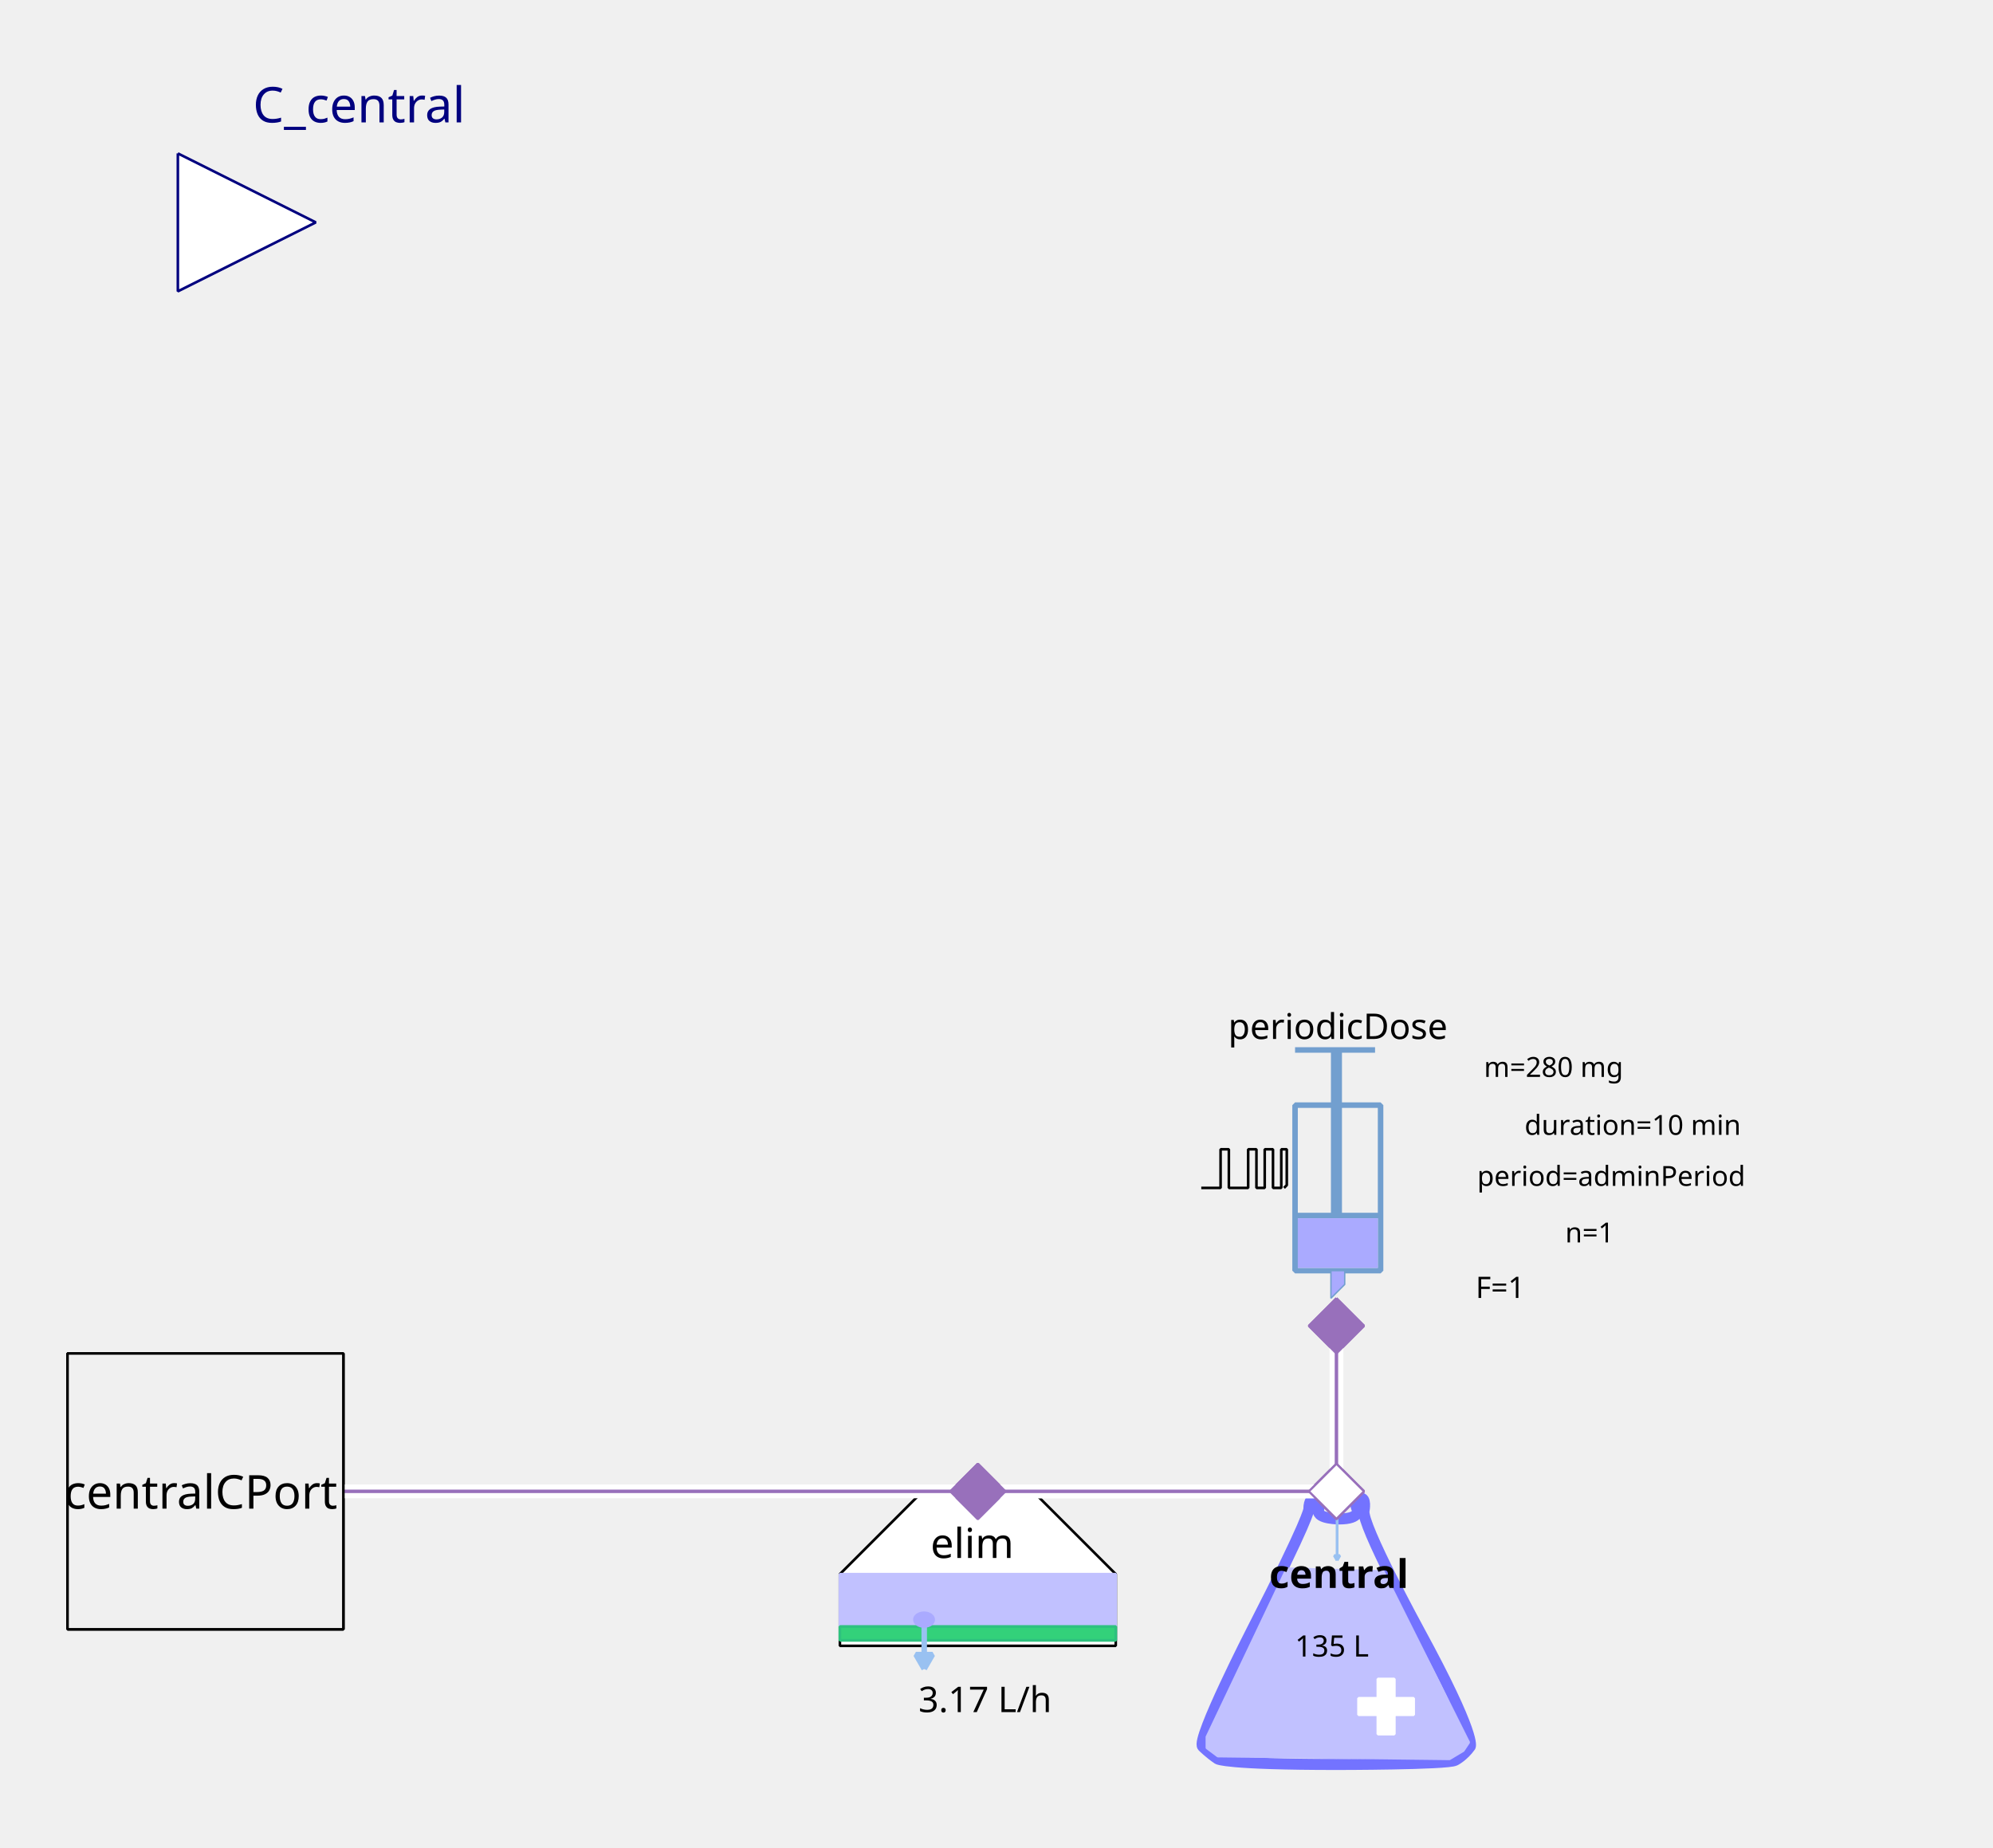
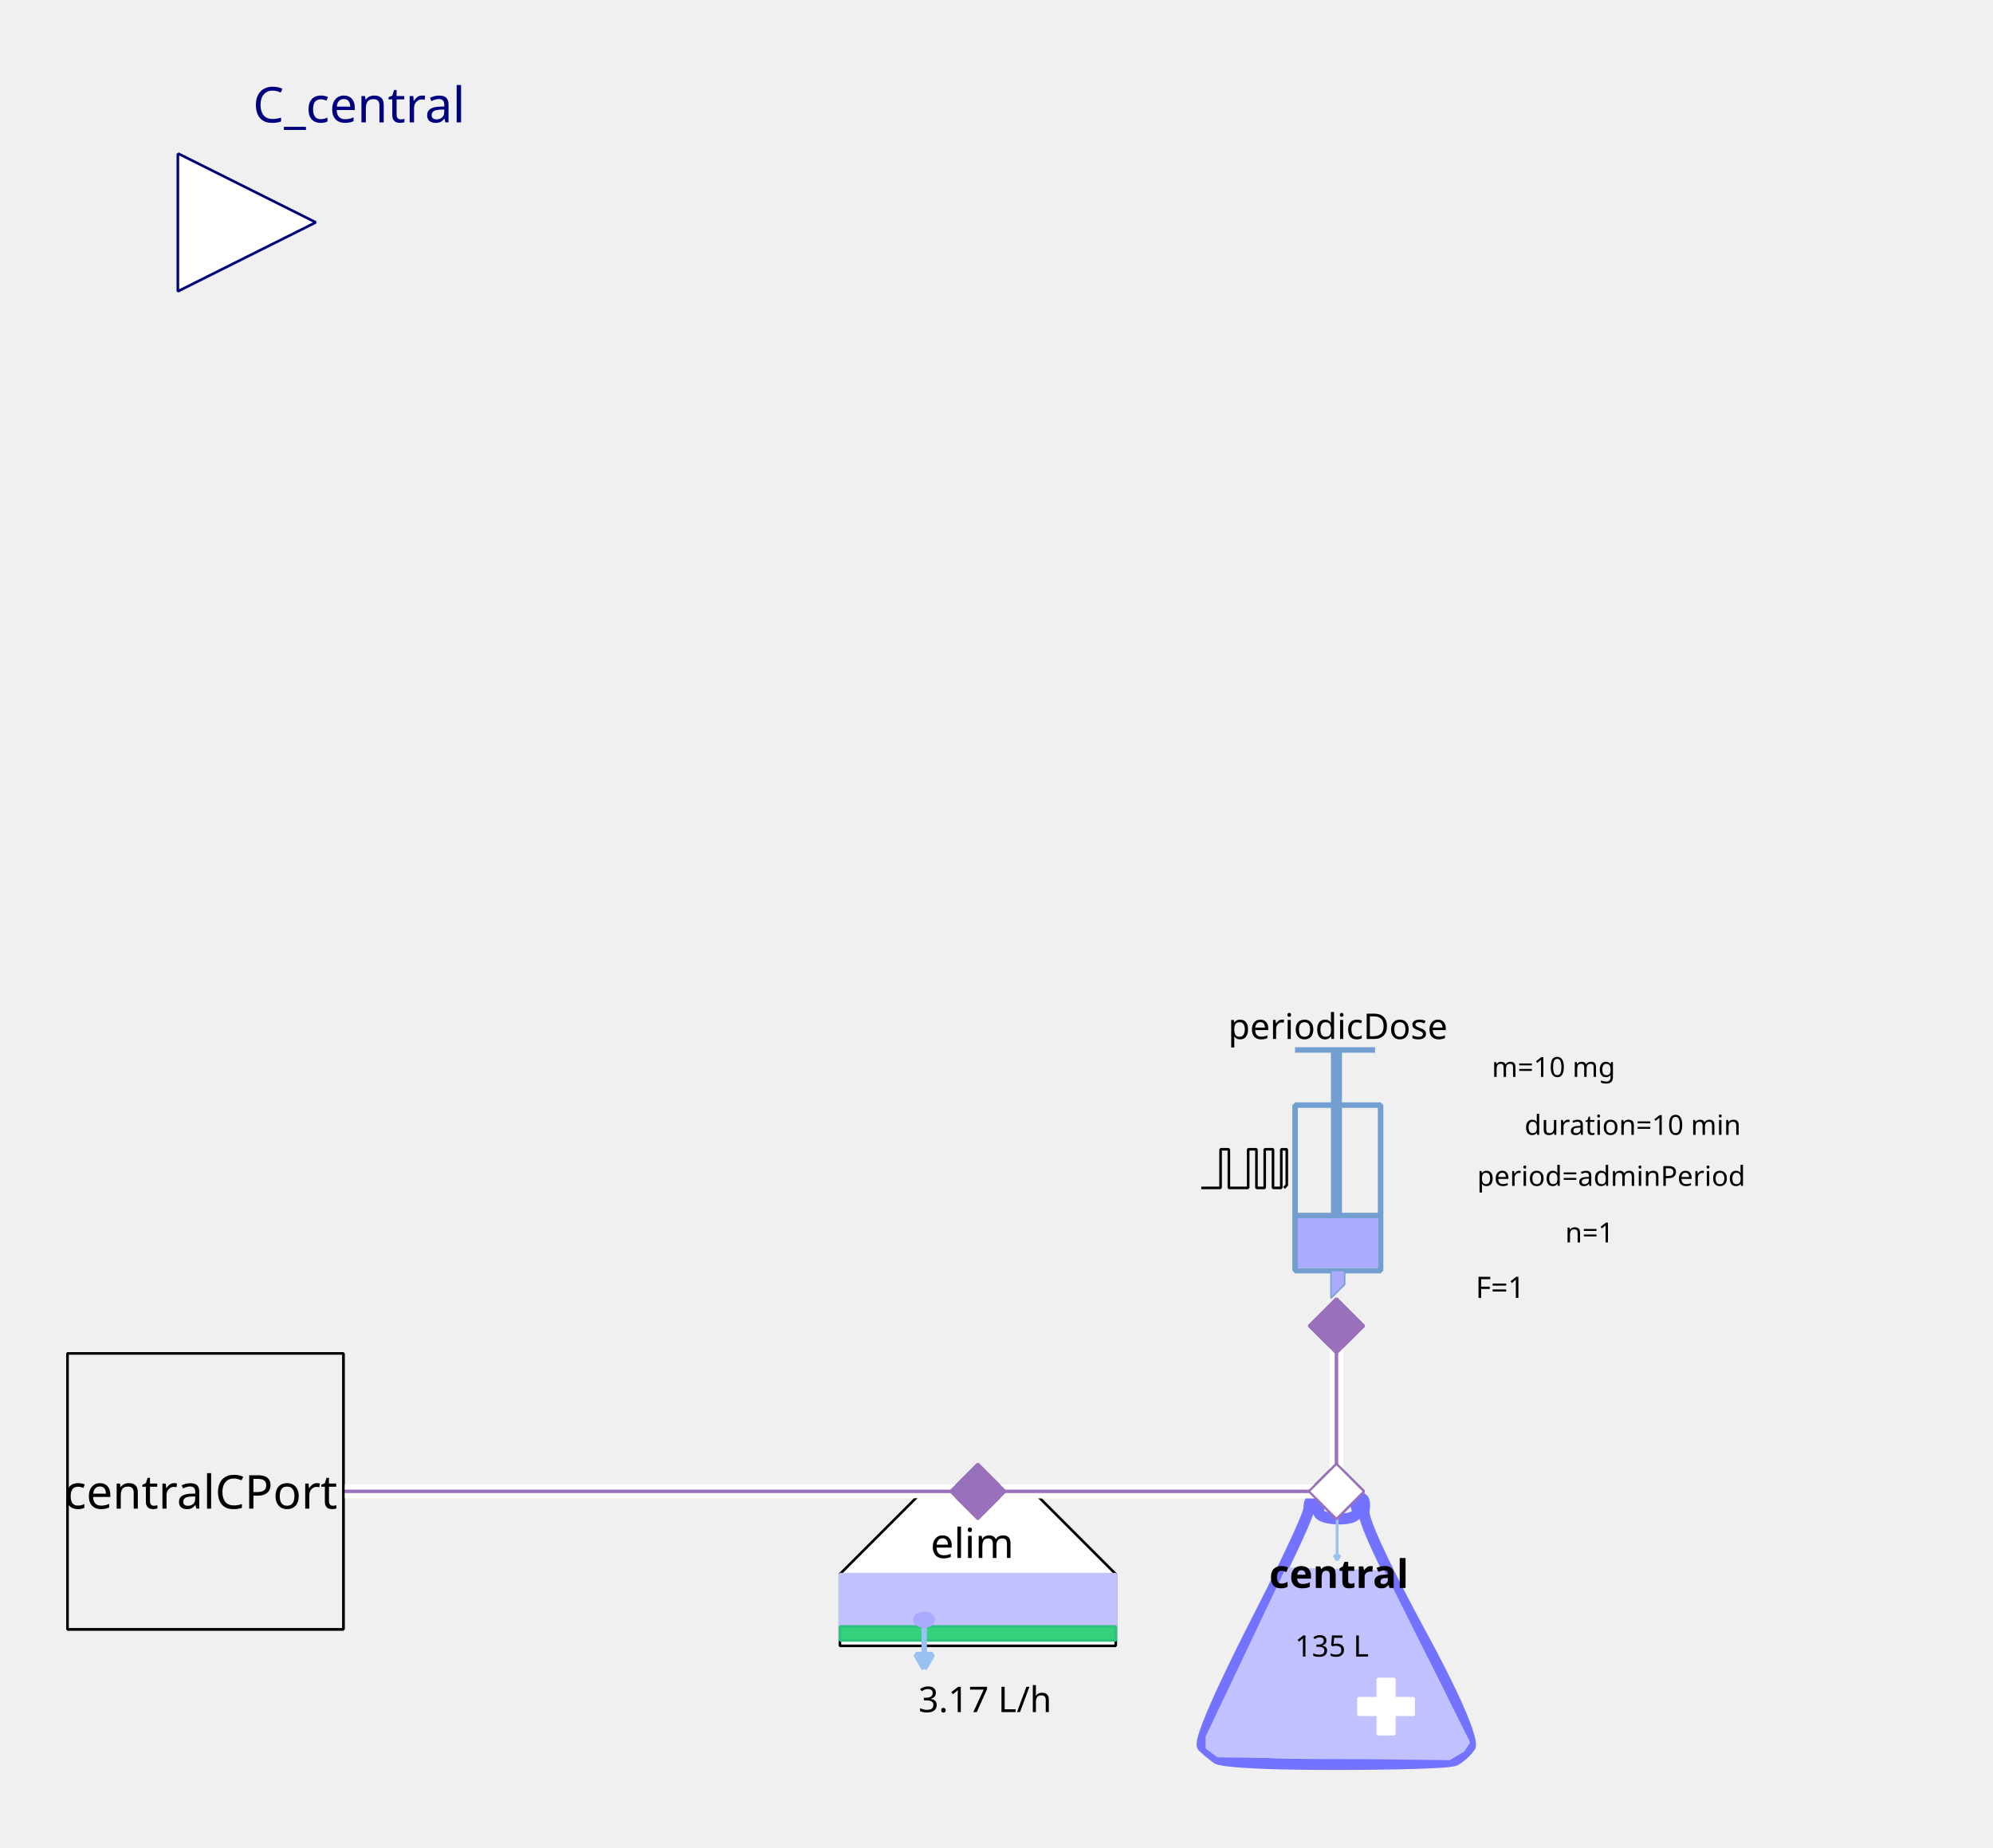
<svg xmlns="http://www.w3.org/2000/svg" width="203.2mm" height="188.383mm" viewBox="0 0 576 534" version="1.2" baseProfile="tiny">
  <defs>
</defs>
  <g fill="none" stroke="black" stroke-width="1" fill-rule="evenodd" stroke-linecap="square" stroke-linejoin="bevel">
    <g fill="none" stroke="#7373ff" stroke-opacity="1" stroke-width="8" stroke-linecap="butt" stroke-linejoin="miter" stroke-miterlimit="1" transform="matrix(0.398625,0,0,-0.398625,385.849,470.862)" font-family="Sans" font-size="10" font-weight="400" font-style="normal">
      <path vector-effect="none" fill-rule="evenodd" d="M-19,87 C-19,87 -19,80 -60,0 C-60,0 -101,-80 -96,-85 C-96,-85 -91,-90 -85,-94 C-85,-94 -79,-98 1,-98 C1,-98 81,-98 87,-95 C87,-95 93,-92 98,-85 C98,-85 103,-78 61,-1 C61,-1 19,76 21,86 C21,86 23,96 18,95 C18,95 13,94 16,87 C16,87 19,80 3,80 C3,80 -13,80 -12,86 C-12,86 -11,92 -12,94 C-12,94 -13,96 -16,95 C-16,95 -19,94 -19,87 " />
    </g>
    <g fill="#c1c1ff" fill-opacity="1" stroke="#c1c1ff" stroke-opacity="1" stroke-width="1.75" stroke-linecap="butt" stroke-linejoin="miter" stroke-miterlimit="1" transform="matrix(0.398625,0,0,-0.398625,385.849,481.227)" font-family="Sans" font-size="10" font-weight="400" font-style="normal">
      <path vector-effect="none" fill-rule="evenodd" d="M-35,70 L-93,-52 L-93,-60 L-85,-66 L83,-68 L93,-62 L97,-56 L35,68 L-35,70" />
    </g>
    <g fill="#ffffff" fill-opacity="1" stroke="#ffffff" stroke-opacity="1" stroke-width="1" stroke-linecap="butt" stroke-linejoin="miter" stroke-miterlimit="1" transform="matrix(0.398625,0,0,0.398625,400.598,493.185)" font-family="Sans" font-size="10" font-weight="400" font-style="normal">
      <rect vector-effect="non-scaling-stroke" x="-6" y="-20" width="12" height="40" />
    </g>
    <g fill="#ffffff" fill-opacity="1" stroke="#ffffff" stroke-opacity="1" stroke-width="1" stroke-linecap="butt" stroke-linejoin="miter" stroke-miterlimit="1" transform="matrix(0,0.398625,-0.398625,0,400.598,493.185)" font-family="Sans" font-size="10" font-weight="400" font-style="normal">
      <rect vector-effect="non-scaling-stroke" x="-6" y="-20" width="12" height="40" />
    </g>
    <g fill="none" stroke="#99c1f1" stroke-opacity="1" stroke-width="2" stroke-linecap="butt" stroke-linejoin="miter" stroke-miterlimit="1" transform="matrix(0.398625,0,0,-0.398625,386.435,444.565)" font-family="Sans" font-size="10" font-weight="400" font-style="normal">
      <path vector-effect="none" fill-rule="evenodd" d="M0,16 L0,-16" />
    </g>
    <g fill="#99c1f1" fill-opacity="1" stroke="#99c1f1" stroke-opacity="1" stroke-width="2" stroke-linecap="butt" stroke-linejoin="miter" stroke-miterlimit="1" transform="matrix(0.398625,0,0,-0.398625,386.435,444.565)" font-family="Sans" font-size="10" font-weight="400" font-style="normal">
      <path vector-effect="none" fill-rule="evenodd" d="M0,-16 L2,-12.536 L-2,-12.536 L0,-16" />
    </g>
    <g fill="none" stroke="#000000" stroke-opacity="1" stroke-width="1" stroke-linecap="butt" stroke-linejoin="miter" stroke-miterlimit="1" transform="matrix(1,0,0,1,386.248,454.917)" font-family="Noto Sans" font-size="11.389" font-weight="700" font-style="normal">
      <text fill="#000000" fill-opacity="1" stroke="none" xml:space="preserve" x="-19.438" y="4" font-family="Noto Sans" font-size="11.389" font-weight="700" font-style="normal">central</text>
    </g>
    <g fill="none" stroke="#000000" stroke-opacity="1" stroke-width="1" stroke-linecap="butt" stroke-linejoin="miter" stroke-miterlimit="1" transform="matrix(1,0,0,1,385.849,475.247)" font-family="Noto Sans" font-size="8.542" font-weight="400" font-style="normal">
      <text fill="#000000" fill-opacity="1" stroke="none" xml:space="preserve" x="-0.918" y="3.5" font-family="Noto Sans" font-size="8.542" font-weight="400" font-style="normal" text-anchor="middle">135 L</text>
    </g>
    <g fill="#ffffff" fill-opacity="1" stroke="#9870bb" stroke-opacity="1" stroke-width="8" stroke-linecap="butt" stroke-linejoin="miter" stroke-miterlimit="1" transform="matrix(0.079725,0,0,-0.079725,386.248,431)" font-family="Sans" font-size="10" font-weight="400" font-style="normal">
      <path vector-effect="none" fill-rule="evenodd" d="M-100,0 L0,100 L100,0 L0,-100 L-100,0" />
    </g>
    <g fill="#ffffff" fill-opacity="1" stroke="#000000" stroke-opacity="1" stroke-width="1" stroke-linecap="butt" stroke-linejoin="miter" stroke-miterlimit="1" transform="matrix(0.398625,0,0,-0.398625,282.605,470.862)" font-family="Sans" font-size="10" font-weight="400" font-style="normal">
      <path vector-effect="non-scaling-stroke" fill-rule="evenodd" d="M-40,100 L40,100 L100,40 L100,-12 L80,-12 L-76,-12 L-100,-12 L-100,40 L-100,40 L-40,100" />
    </g>
    <g fill="none" stroke="#000000" stroke-opacity="1" stroke-width="1" stroke-linecap="butt" stroke-linejoin="miter" stroke-miterlimit="1" transform="matrix(1,0,0,1,281.011,445.749)" font-family="Noto Sans" font-size="11.959" font-weight="400" font-style="normal">
      <text fill="#000000" fill-opacity="1" stroke="none" xml:space="preserve" x="-12.078" y="4.5" font-family="Noto Sans" font-size="11.959" font-weight="400" font-style="normal">elim</text>
    </g>
    <g fill="#c1c1ff" fill-opacity="1" stroke="#c1c1ff" stroke-opacity="1" stroke-width="1" stroke-linecap="butt" stroke-linejoin="miter" stroke-miterlimit="1" transform="matrix(0.398625,0,0,0.398625,282.605,462.491)" font-family="Sans" font-size="10" font-weight="400" font-style="normal">
      <rect vector-effect="non-scaling-stroke" x="-100" y="-19" width="200" height="38" />
    </g>
    <g fill="#33d17a" fill-opacity="1" stroke="#2ec27e" stroke-opacity="1" stroke-width="2" stroke-linecap="butt" stroke-linejoin="miter" stroke-miterlimit="1" transform="matrix(0.398625,0,0,0.398625,282.605,472.058)" font-family="Sans" font-size="10" font-weight="400" font-style="normal">
      <rect x="-100" y="-5" width="200" height="10" />
    </g>
    <g fill="none" stroke="#99c1f1" stroke-opacity="1" stroke-width="4" stroke-linecap="butt" stroke-linejoin="miter" stroke-miterlimit="1" transform="matrix(0.398625,0,0,-0.398625,267.108,475.933)" font-family="Sans" font-size="10" font-weight="400" font-style="normal">
      <path vector-effect="none" fill-rule="evenodd" d="M0,16 L0,-16" />
    </g>
    <g fill="#99c1f1" fill-opacity="1" stroke="#99c1f1" stroke-opacity="1" stroke-width="4" stroke-linecap="butt" stroke-linejoin="miter" stroke-miterlimit="1" transform="matrix(0.398625,0,0,-0.398625,267.108,475.933)" font-family="Sans" font-size="10" font-weight="400" font-style="normal">
      <path vector-effect="none" fill-rule="evenodd" d="M0,-16 L6,-5.608 L-6,-5.608 L0,-16" />
    </g>
    <g fill="#aaaaff" fill-opacity="1" stroke="#aaaaff" stroke-opacity="1" stroke-width="1" stroke-linecap="butt" stroke-linejoin="miter" stroke-miterlimit="1" transform="matrix(0.398625,0,0,-0.398625,267.059,468.072)" font-family="Sans" font-size="10" font-weight="400" font-style="normal">
      <path vector-effect="non-scaling-stroke" fill-rule="evenodd" d="M7,0 C7,-2.761 3.866,-5 0,-5 C-3.866,-5 -7,-2.761 -7,0 C-7,2.761 -3.866,5 0,5 C3.866,5 7,2.761 7,0 " />
    </g>
    <g fill="none" stroke="#000000" stroke-opacity="1" stroke-width="1" stroke-linecap="butt" stroke-linejoin="miter" stroke-miterlimit="1" transform="matrix(1,0,0,1,283.801,490.794)" font-family="Noto Sans" font-size="10.25" font-weight="400" font-style="normal">
      <text fill="#000000" fill-opacity="1" stroke="none" xml:space="preserve" x="0.893" y="4" font-family="Noto Sans" font-size="10.25" font-weight="400" font-style="normal" text-anchor="middle">3.17 L/h</text>
    </g>
    <g fill="#9870bb" fill-opacity="1" stroke="#9870bb" stroke-opacity="1" stroke-width="8" stroke-linecap="butt" stroke-linejoin="miter" stroke-miterlimit="1" transform="matrix(0.079725,0,0,-0.079725,282.605,431)" font-family="Sans" font-size="10" font-weight="400" font-style="normal">
      <path vector-effect="none" fill-rule="evenodd" d="M-100,0 L0,100 L100,0 L0,-100 L-100,0" />
    </g>
    <g fill="none" stroke="#729fcf" stroke-opacity="1" stroke-width="4" stroke-linecap="butt" stroke-linejoin="miter" stroke-miterlimit="1" transform="matrix(0.398625,0,0,0.398625,379.072,345.694)" font-family="Sans" font-size="10" font-weight="400" font-style="normal">
      <rect x="-12" y="-66" width="62" height="120" />
    </g>
    <g fill="none" stroke="#729fcf" stroke-opacity="1" stroke-width="8" stroke-linecap="butt" stroke-linejoin="miter" stroke-miterlimit="1" transform="matrix(0.398625,0,0,-0.398625,386.248,311.811)" font-family="Sans" font-size="10" font-weight="400" font-style="normal">
      <path vector-effect="none" fill-rule="evenodd" d="M0,21 L0,-99" />
    </g>
    <g fill="none" stroke="#729fcf" stroke-opacity="1" stroke-width="4" stroke-linecap="butt" stroke-linejoin="miter" stroke-miterlimit="1" transform="matrix(0.398625,0,0,-0.398625,385.849,303.44)" font-family="Sans" font-size="10" font-weight="400" font-style="normal">
      <path vector-effect="none" fill-rule="evenodd" d="M-29,0 L29,0" />
    </g>
    <g fill="none" stroke="#729fcf" stroke-opacity="1" stroke-width="4" stroke-linecap="butt" stroke-linejoin="miter" stroke-miterlimit="1" transform="matrix(0.398625,0,0,-0.398625,386.646,351.275)" font-family="Sans" font-size="10" font-weight="400" font-style="normal">
      <path vector-effect="none" fill-rule="evenodd" d="M-31,0 L31,0" />
    </g>
    <g fill="#aaaaff" fill-opacity="1" stroke="none" transform="matrix(0.398625,0,0,0.398625,386.646,359.248)" font-family="Sans" font-size="10" font-weight="400" font-style="normal">
      <rect vector-effect="non-scaling-stroke" x="-29" y="-18" width="58" height="36" />
    </g>
    <g fill="none" stroke="#000000" stroke-opacity="1" stroke-width="1" stroke-linecap="butt" stroke-linejoin="miter" stroke-miterlimit="1" transform="matrix(1,0,0,1,385.849,296.265)" font-family="Noto Sans" font-size="10.25" font-weight="400" font-style="normal">
      <text fill="#000000" fill-opacity="1" stroke="none" xml:space="preserve" x="-30.891" y="4" font-family="Noto Sans" font-size="10.25" font-weight="400" font-style="normal">periodicDose</text>
    </g>
    <g fill="#aaaaff" fill-opacity="1" stroke="#729fcf" stroke-opacity="1" stroke-width="1" stroke-linecap="butt" stroke-linejoin="miter" stroke-miterlimit="1" transform="matrix(0.398625,0,0,-0.398625,385.45,371.206)" font-family="Sans" font-size="10" font-weight="400" font-style="normal">
      <path vector-effect="none" fill-rule="evenodd" d="M-2,10 L-2,-10 L8,0 L8,10 L-2,10" />
    </g>
    <g fill="none" stroke="#000000" stroke-opacity="1" stroke-width="1" stroke-linecap="butt" stroke-linejoin="miter" stroke-miterlimit="1" transform="matrix(1,0,0,1,489.491,308.224)" font-family="Noto Sans" font-size="8" font-weight="400" font-style="normal">
-       <text fill="#000000" fill-opacity="1" stroke="none" xml:space="preserve" x="-40.495" y="3" font-family="Noto Sans" font-size="8" font-weight="400" font-style="normal" text-anchor="middle">m=280 mg</text>
+       <text fill="#000000" fill-opacity="1" stroke="none" xml:space="preserve" x="-40.495" y="3" font-family="Noto Sans" font-size="8" font-weight="400" font-style="normal" text-anchor="middle">m=10 mg</text>
    </g>
    <g fill="none" stroke="#000000" stroke-opacity="1" stroke-width="1" stroke-linecap="butt" stroke-linejoin="miter" stroke-miterlimit="1" transform="matrix(1,0,0,1,491.086,339.715)" font-family="Noto Sans" font-size="8" font-weight="400" font-style="normal">
      <text fill="#000000" fill-opacity="1" stroke="none" xml:space="preserve" x="-64.172" y="3" font-family="Noto Sans" font-size="8" font-weight="400" font-style="normal">period=adminPeriod</text>
    </g>
    <g fill="none" stroke="#000000" stroke-opacity="1" stroke-width="1" stroke-linecap="butt" stroke-linejoin="miter" stroke-miterlimit="1" transform="matrix(1,0,0,1,489.491,324.966)" font-family="Noto Sans" font-size="8" font-weight="400" font-style="normal">
      <text fill="#000000" fill-opacity="1" stroke="none" xml:space="preserve" x="-17.615" y="3" font-family="Noto Sans" font-size="8" font-weight="400" font-style="normal" text-anchor="middle">duration=10 min</text>
    </g>
    <g fill="none" stroke="#000000" stroke-opacity="1" stroke-width="1" stroke-linecap="butt" stroke-linejoin="miter" stroke-miterlimit="1" transform="matrix(1,0,0,1,490.687,356.059)" font-family="Noto Sans" font-size="8" font-weight="400" font-style="normal">
      <text fill="#000000" fill-opacity="1" stroke="none" xml:space="preserve" x="-31.282" y="3" font-family="Noto Sans" font-size="8" font-weight="400" font-style="normal" text-anchor="middle">n=1</text>
    </g>
    <g fill="none" stroke="#000000" stroke-opacity="1" stroke-width="1" stroke-linecap="butt" stroke-linejoin="miter" stroke-miterlimit="1" transform="matrix(1,0,0,1,475.938,371.605)" font-family="Noto Sans" font-size="8.542" font-weight="400" font-style="normal">
      <text fill="#000000" fill-opacity="1" stroke="none" xml:space="preserve" x="-42.353" y="3.5" font-family="Noto Sans" font-size="8.542" font-weight="400" font-style="normal" text-anchor="middle">F=1</text>
    </g>
    <g fill="none" stroke="#000000" stroke-opacity="1" stroke-width="1" stroke-linecap="butt" stroke-linejoin="miter" stroke-miterlimit="1" transform="matrix(0.398625,0,0,-0.398625,359.54,337.804)" font-family="Sans" font-size="10" font-weight="400" font-style="normal">
      <path vector-effect="non-scaling-stroke" fill-rule="evenodd" d="M-31,-13.793 L-17,-13.793 L-17,14.207 L-11,14.207 L-11,-13.793 L3,-13.793 L3,14.207 L9,14.207 L9,-13.793 L15,-13.793 L15,14.207 L21,14.207 L21,-13.793 L27,-13.793 L27,14.207 L31,14.207 L31,-11.793 L29,-13.793" />
    </g>
    <g fill="#9870bb" fill-opacity="1" stroke="#9870bb" stroke-opacity="1" stroke-width="8" stroke-linecap="butt" stroke-linejoin="miter" stroke-miterlimit="1" transform="matrix(0,0.079725,0.079725,0,386.248,383.165)" font-family="Sans" font-size="10" font-weight="400" font-style="normal">
      <path vector-effect="none" fill-rule="evenodd" d="M-100,0 L0,100 L100,0 L0,-100 L-100,0" />
    </g>
    <g fill="#ffffff" fill-opacity="1" stroke="#00007f" stroke-opacity="1" stroke-width="1" stroke-linecap="butt" stroke-linejoin="miter" stroke-miterlimit="1" transform="matrix(0.398625,0,0,-0.398625,91.2651,64.2651)" font-family="Sans" font-size="10" font-weight="400" font-style="normal">
      <path vector-effect="non-scaling-stroke" fill-rule="evenodd" d="M-100,50 L0,0 L-100,-50 L-100,50" />
    </g>
    <g fill="none" stroke="#00007f" stroke-opacity="1" stroke-width="1" stroke-linecap="butt" stroke-linejoin="miter" stroke-miterlimit="1" transform="matrix(1,0,0,1,91.2651,-3.50115)" font-family="Noto Sans" font-size="14.237" font-weight="400" font-style="normal">
      <text fill="#00007f" fill-opacity="1" stroke="none" xml:space="preserve" x="-18.188" y="38.875" font-family="Noto Sans" font-size="14.237" font-weight="400" font-style="normal">C_central</text>
    </g>
    <g fill="#f0f0f0" fill-opacity="1" stroke="#000000" stroke-opacity="1" stroke-width="1" stroke-linecap="butt" stroke-linejoin="miter" stroke-miterlimit="1" transform="matrix(0.398625,0,0,-0.398625,59.3751,431)" font-family="Sans" font-size="10" font-weight="400" font-style="normal">
      <rect vector-effect="non-scaling-stroke" x="-100" y="-100" width="200" height="200" />
    </g>
    <g fill="none" stroke="#000000" stroke-opacity="1" stroke-width="1" stroke-linecap="butt" stroke-linejoin="miter" stroke-miterlimit="1" transform="matrix(1,0,0,1,59.3751,431)" font-family="Noto Sans" font-size="13.513" font-weight="400" font-style="normal">
      <text fill="#000000" fill-opacity="1" stroke="none" xml:space="preserve" x="-40.922" y="5" font-family="Noto Sans" font-size="13.513" font-weight="400" font-style="normal">centralCPort</text>
    </g>
    <g fill="#ffffff" fill-opacity="1" stroke="none" transform="matrix(3.98625,0,0,-3.98625,458,431)" font-family="Sans" font-size="10" font-weight="400" font-style="normal">
      <path vector-effect="none" fill-rule="nonzero" d="M-18,0.5 L-44,0.5 L-44.5,0.5 L-44.5,-0.5 L-44,-0.5 L-18,-0.5 L-17.5,-0.5 L-17.5,0.5 L-18,0.5" />
    </g>
    <g fill="none" stroke="#9870bb" stroke-opacity="1" stroke-width="0.25" stroke-linecap="butt" stroke-linejoin="miter" stroke-miterlimit="1" transform="matrix(3.98625,0,0,-3.98625,458,431)" font-family="Sans" font-size="10" font-weight="400" font-style="normal">
      <path vector-effect="none" fill-rule="evenodd" d="M-18,0 L-44,0" />
    </g>
    <g fill="#9870bb" fill-opacity="1" stroke="#9870bb" stroke-opacity="1" stroke-width="8" stroke-linecap="butt" stroke-linejoin="miter" stroke-miterlimit="1" transform="matrix(0.079725,0,0,-0.079725,282.605,431)" font-family="Sans" font-size="10" font-weight="400" font-style="normal">
      <path vector-effect="none" fill-rule="evenodd" d="M-100,0 L0,100 L100,0 L0,-100 L-100,0" />
    </g>
    <g fill="#ffffff" fill-opacity="1" stroke="#9870bb" stroke-opacity="1" stroke-width="8" stroke-linecap="butt" stroke-linejoin="miter" stroke-miterlimit="1" transform="matrix(0.079725,0,0,-0.079725,386.248,431)" font-family="Sans" font-size="10" font-weight="400" font-style="normal">
      <path vector-effect="none" fill-rule="evenodd" d="M-100,0 L0,100 L100,0 L0,-100 L-100,0" />
    </g>
    <g fill="#ffffff" fill-opacity="1" stroke="none" transform="matrix(3.98625,0,0,-3.98625,458,431)" font-family="Sans" font-size="10" font-weight="400" font-style="normal">
      <path vector-effect="none" fill-rule="nonzero" d="M-18.5,12 L-18.5,0 L-18.5,-0.5 L-17.5,-0.5 L-17.5,0 L-17.5,12 L-17.5,12.5 L-18.5,12.5 L-18.5,12" />
    </g>
    <g fill="none" stroke="#9870bb" stroke-opacity="1" stroke-width="0.25" stroke-linecap="butt" stroke-linejoin="miter" stroke-miterlimit="1" transform="matrix(3.98625,0,0,-3.98625,458,431)" font-family="Sans" font-size="10" font-weight="400" font-style="normal">
      <path vector-effect="none" fill-rule="evenodd" d="M-18,12 L-18,0" />
    </g>
    <g fill="#9870bb" fill-opacity="1" stroke="#9870bb" stroke-opacity="1" stroke-width="8" stroke-linecap="butt" stroke-linejoin="miter" stroke-miterlimit="1" transform="matrix(0,0.079725,0.079725,0,386.248,383.165)" font-family="Sans" font-size="10" font-weight="400" font-style="normal">
      <path vector-effect="none" fill-rule="evenodd" d="M-100,0 L0,100 L100,0 L0,-100 L-100,0" />
    </g>
    <g fill="#ffffff" fill-opacity="1" stroke="#9870bb" stroke-opacity="1" stroke-width="8" stroke-linecap="butt" stroke-linejoin="miter" stroke-miterlimit="1" transform="matrix(0.079725,0,0,-0.079725,386.248,431)" font-family="Sans" font-size="10" font-weight="400" font-style="normal">
      <path vector-effect="none" fill-rule="evenodd" d="M-100,0 L0,100 L100,0 L0,-100 L-100,0" />
    </g>
    <g fill="#ffffff" fill-opacity="1" stroke="none" transform="matrix(3.98625,0,0,-3.98625,458,431)" font-family="Sans" font-size="10" font-weight="400" font-style="normal">
      <path vector-effect="none" fill-rule="nonzero" d="M-18,0.5 L-100,0.5 L-100.5,0.5 L-100.5,-0.5 L-100,-0.5 L-18,-0.5 L-17.5,-0.5 L-17.5,0.5 L-18,0.5" />
    </g>
    <g fill="none" stroke="#9870bb" stroke-opacity="1" stroke-width="0.25" stroke-linecap="butt" stroke-linejoin="miter" stroke-miterlimit="1" transform="matrix(3.98625,0,0,-3.98625,458,431)" font-family="Sans" font-size="10" font-weight="400" font-style="normal">
      <path vector-effect="none" fill-rule="evenodd" d="M-18,0 L-100,0" />
    </g>
    <g fill="#f0f0f0" fill-opacity="1" stroke="#000000" stroke-opacity="1" stroke-width="1" stroke-linecap="butt" stroke-linejoin="miter" stroke-miterlimit="1" transform="matrix(0.398625,0,0,-0.398625,59.3751,431)" font-family="Sans" font-size="10" font-weight="400" font-style="normal">
      <rect vector-effect="non-scaling-stroke" x="-100" y="-100" width="200" height="200" />
    </g>
    <g fill="none" stroke="#000000" stroke-opacity="1" stroke-width="1" stroke-linecap="butt" stroke-linejoin="miter" stroke-miterlimit="1" transform="matrix(1,0,0,1,59.3751,431)" font-family="Noto Sans" font-size="13.513" font-weight="400" font-style="normal">
      <text fill="#000000" fill-opacity="1" stroke="none" xml:space="preserve" x="-40.922" y="5" font-family="Noto Sans" font-size="13.513" font-weight="400" font-style="normal">centralCPort</text>
    </g>
    <g fill="#9870bb" fill-opacity="1" stroke="#9870bb" stroke-opacity="1" stroke-width="8" stroke-linecap="butt" stroke-linejoin="miter" stroke-miterlimit="1" transform="matrix(0.079725,0,0,-0.079725,282.605,431)" font-family="Sans" font-size="10" font-weight="400" font-style="normal">
      <path vector-effect="none" fill-rule="evenodd" d="M-100,0 L0,100 L100,0 L0,-100 L-100,0" />
    </g>
    <g fill="#ffffff" fill-opacity="1" stroke="#9870bb" stroke-opacity="1" stroke-width="8" stroke-linecap="butt" stroke-linejoin="miter" stroke-miterlimit="1" transform="matrix(0.079725,0,0,-0.079725,386.248,431)" font-family="Sans" font-size="10" font-weight="400" font-style="normal">
      <path vector-effect="none" fill-rule="evenodd" d="M-100,0 L0,100 L100,0 L0,-100 L-100,0" />
    </g>
    <g fill="none" stroke="#000000" stroke-opacity="0" stroke-width="2" stroke-linecap="square" stroke-linejoin="bevel" transform="matrix(3.98625,0,0,-3.98625,386.248,470.862)" font-family="Sans" font-size="10" font-weight="400" font-style="normal">
      <polyline fill="none" vector-effect="non-scaling-stroke" points="-1,0 1,0 " />
      <polyline fill="none" vector-effect="non-scaling-stroke" points="0,-1 0,1 " />
    </g>
    <g fill="none" stroke="#000000" stroke-opacity="0" stroke-width="2" stroke-linecap="square" stroke-linejoin="bevel" transform="matrix(3.98625,0,0,-3.98625,282.605,470.862)" font-family="Sans" font-size="10" font-weight="400" font-style="normal">
      <polyline fill="none" vector-effect="non-scaling-stroke" points="-1,0 1,0 " />
      <polyline fill="none" vector-effect="non-scaling-stroke" points="0,-1 0,1 " />
    </g>
    <g fill="none" stroke="#000000" stroke-opacity="0" stroke-width="2" stroke-linecap="square" stroke-linejoin="bevel" transform="matrix(3.98625,0,0,-3.98625,386.248,343.303)" font-family="Sans" font-size="10" font-weight="400" font-style="normal">
      <polyline fill="none" vector-effect="non-scaling-stroke" points="-1,0 1,0 " />
      <polyline fill="none" vector-effect="non-scaling-stroke" points="0,-1 0,1 " />
    </g>
    <g fill="none" stroke="#000000" stroke-opacity="0" stroke-width="2" stroke-linecap="square" stroke-linejoin="bevel" transform="matrix(3.98625,0,0,-3.98625,91.2651,64.2651)" font-family="Sans" font-size="10" font-weight="400" font-style="normal">
      <polyline fill="none" vector-effect="non-scaling-stroke" points="-1,0 1,0 " />
      <polyline fill="none" vector-effect="non-scaling-stroke" points="0,-1 0,1 " />
    </g>
    <g fill="none" stroke="#000000" stroke-opacity="0" stroke-width="2" stroke-linecap="square" stroke-linejoin="bevel" transform="matrix(3.98625,0,0,-3.98625,59.3751,431)" font-family="Sans" font-size="10" font-weight="400" font-style="normal">
      <polyline fill="none" vector-effect="non-scaling-stroke" points="-1,0 1,0 " />
      <polyline fill="none" vector-effect="non-scaling-stroke" points="0,-1 0,1 " />
    </g>
  </g>
</svg>
